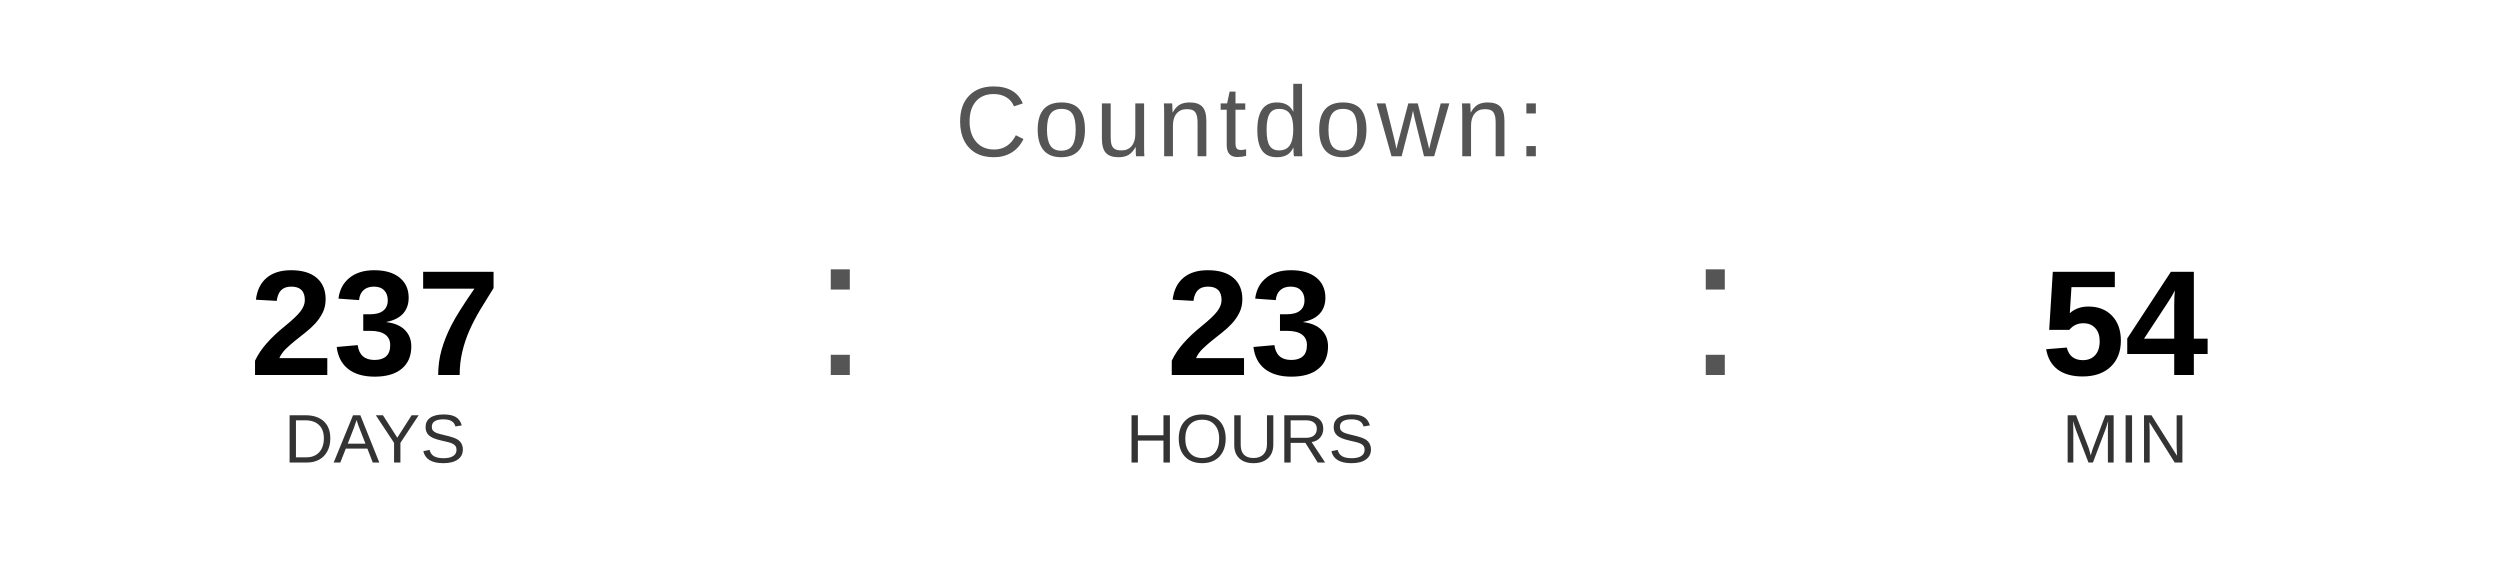
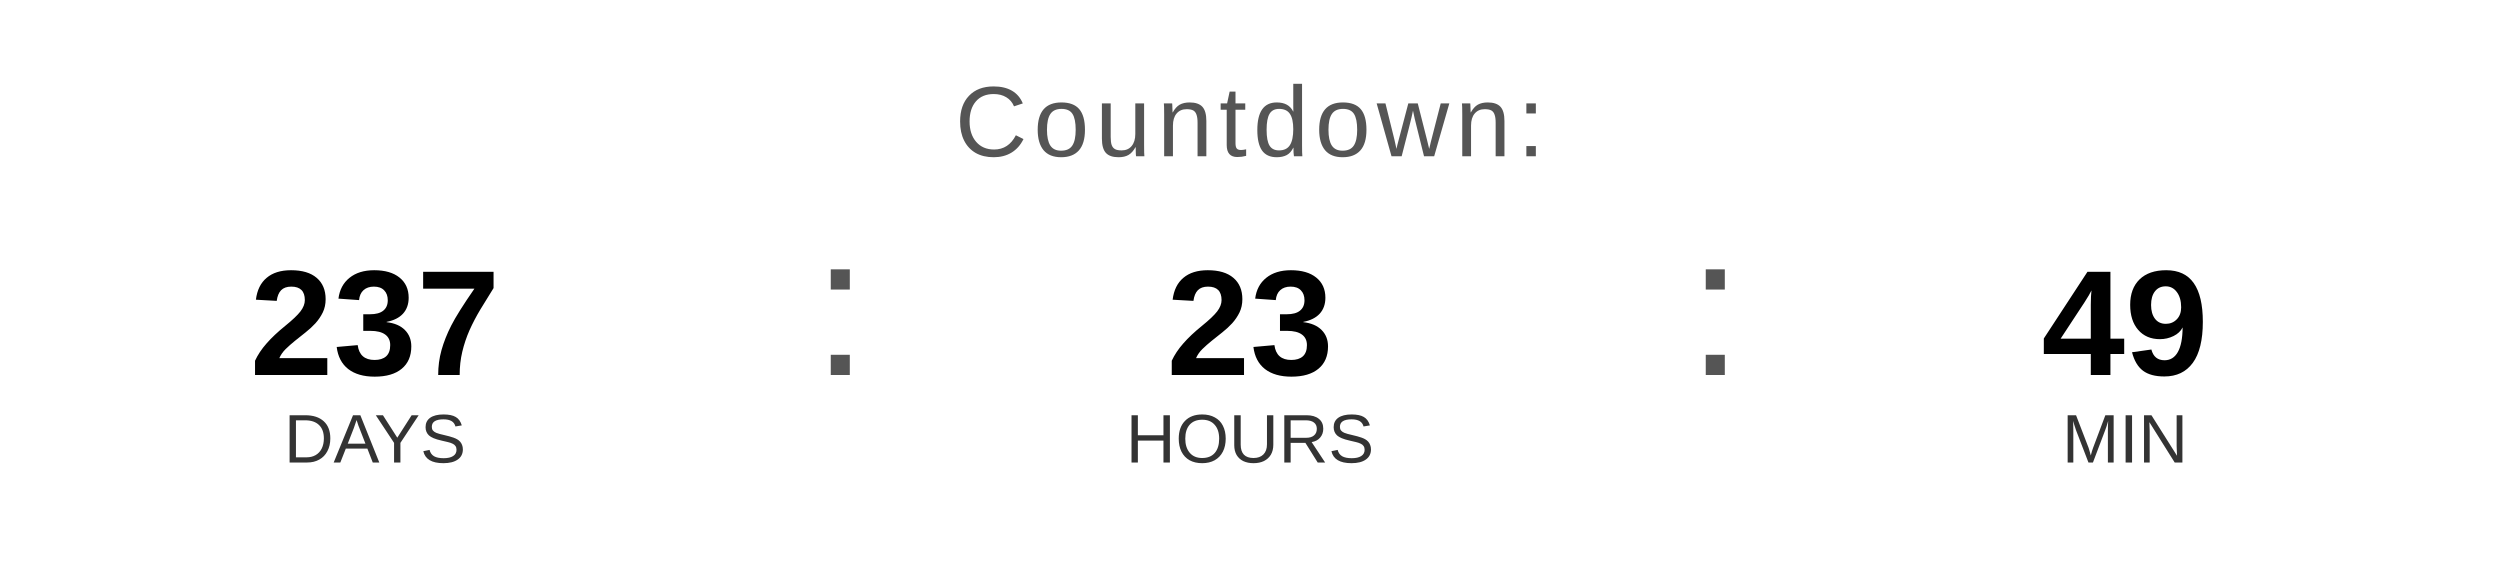
<svg xmlns="http://www.w3.org/2000/svg" width="400" height="90" viewBox="0 0 400 90">
  <text x="200" y="25" font-family="Arial, Helvetica, sans-serif" font-size="16" fill="#555555" text-anchor="middle" letter-spacing="1">
    Countdown:
  </text>
  <text x="60" y="60" font-family="Arial, Helvetica, sans-serif" font-size="24" font-weight="bold" fill="#000000" text-anchor="middle">237</text>
  <text x="60" y="74" font-family="Arial, Helvetica, sans-serif" font-size="11" fill="#333333" text-anchor="middle">DAYS</text>
  <text x="130" y="60" font-family="Arial, sans-serif" font-size="32" fill="#555555">:</text>
  <text x="200" y="60" font-family="Arial, Helvetica, sans-serif" font-size="24" font-weight="bold" fill="#000000" text-anchor="middle">23</text>
  <text x="200" y="74" font-family="Arial, Helvetica, sans-serif" font-size="11" fill="#333333" text-anchor="middle">HOURS</text>
  <text x="270" y="60" font-family="Arial, sans-serif" font-size="32" fill="#555555">:</text>
-   <text x="340" y="60" font-family="Arial, Helvetica, sans-serif" font-size="24" font-weight="bold" fill="#000000" text-anchor="middle">54</text>
+   <text x="340" y="60" font-family="Arial, Helvetica, sans-serif" font-size="24" font-weight="bold" fill="#000000" text-anchor="middle">49</text>
  <text x="340" y="74" font-family="Arial, Helvetica, sans-serif" font-size="11" fill="#333333" text-anchor="middle">MIN</text>
</svg>
